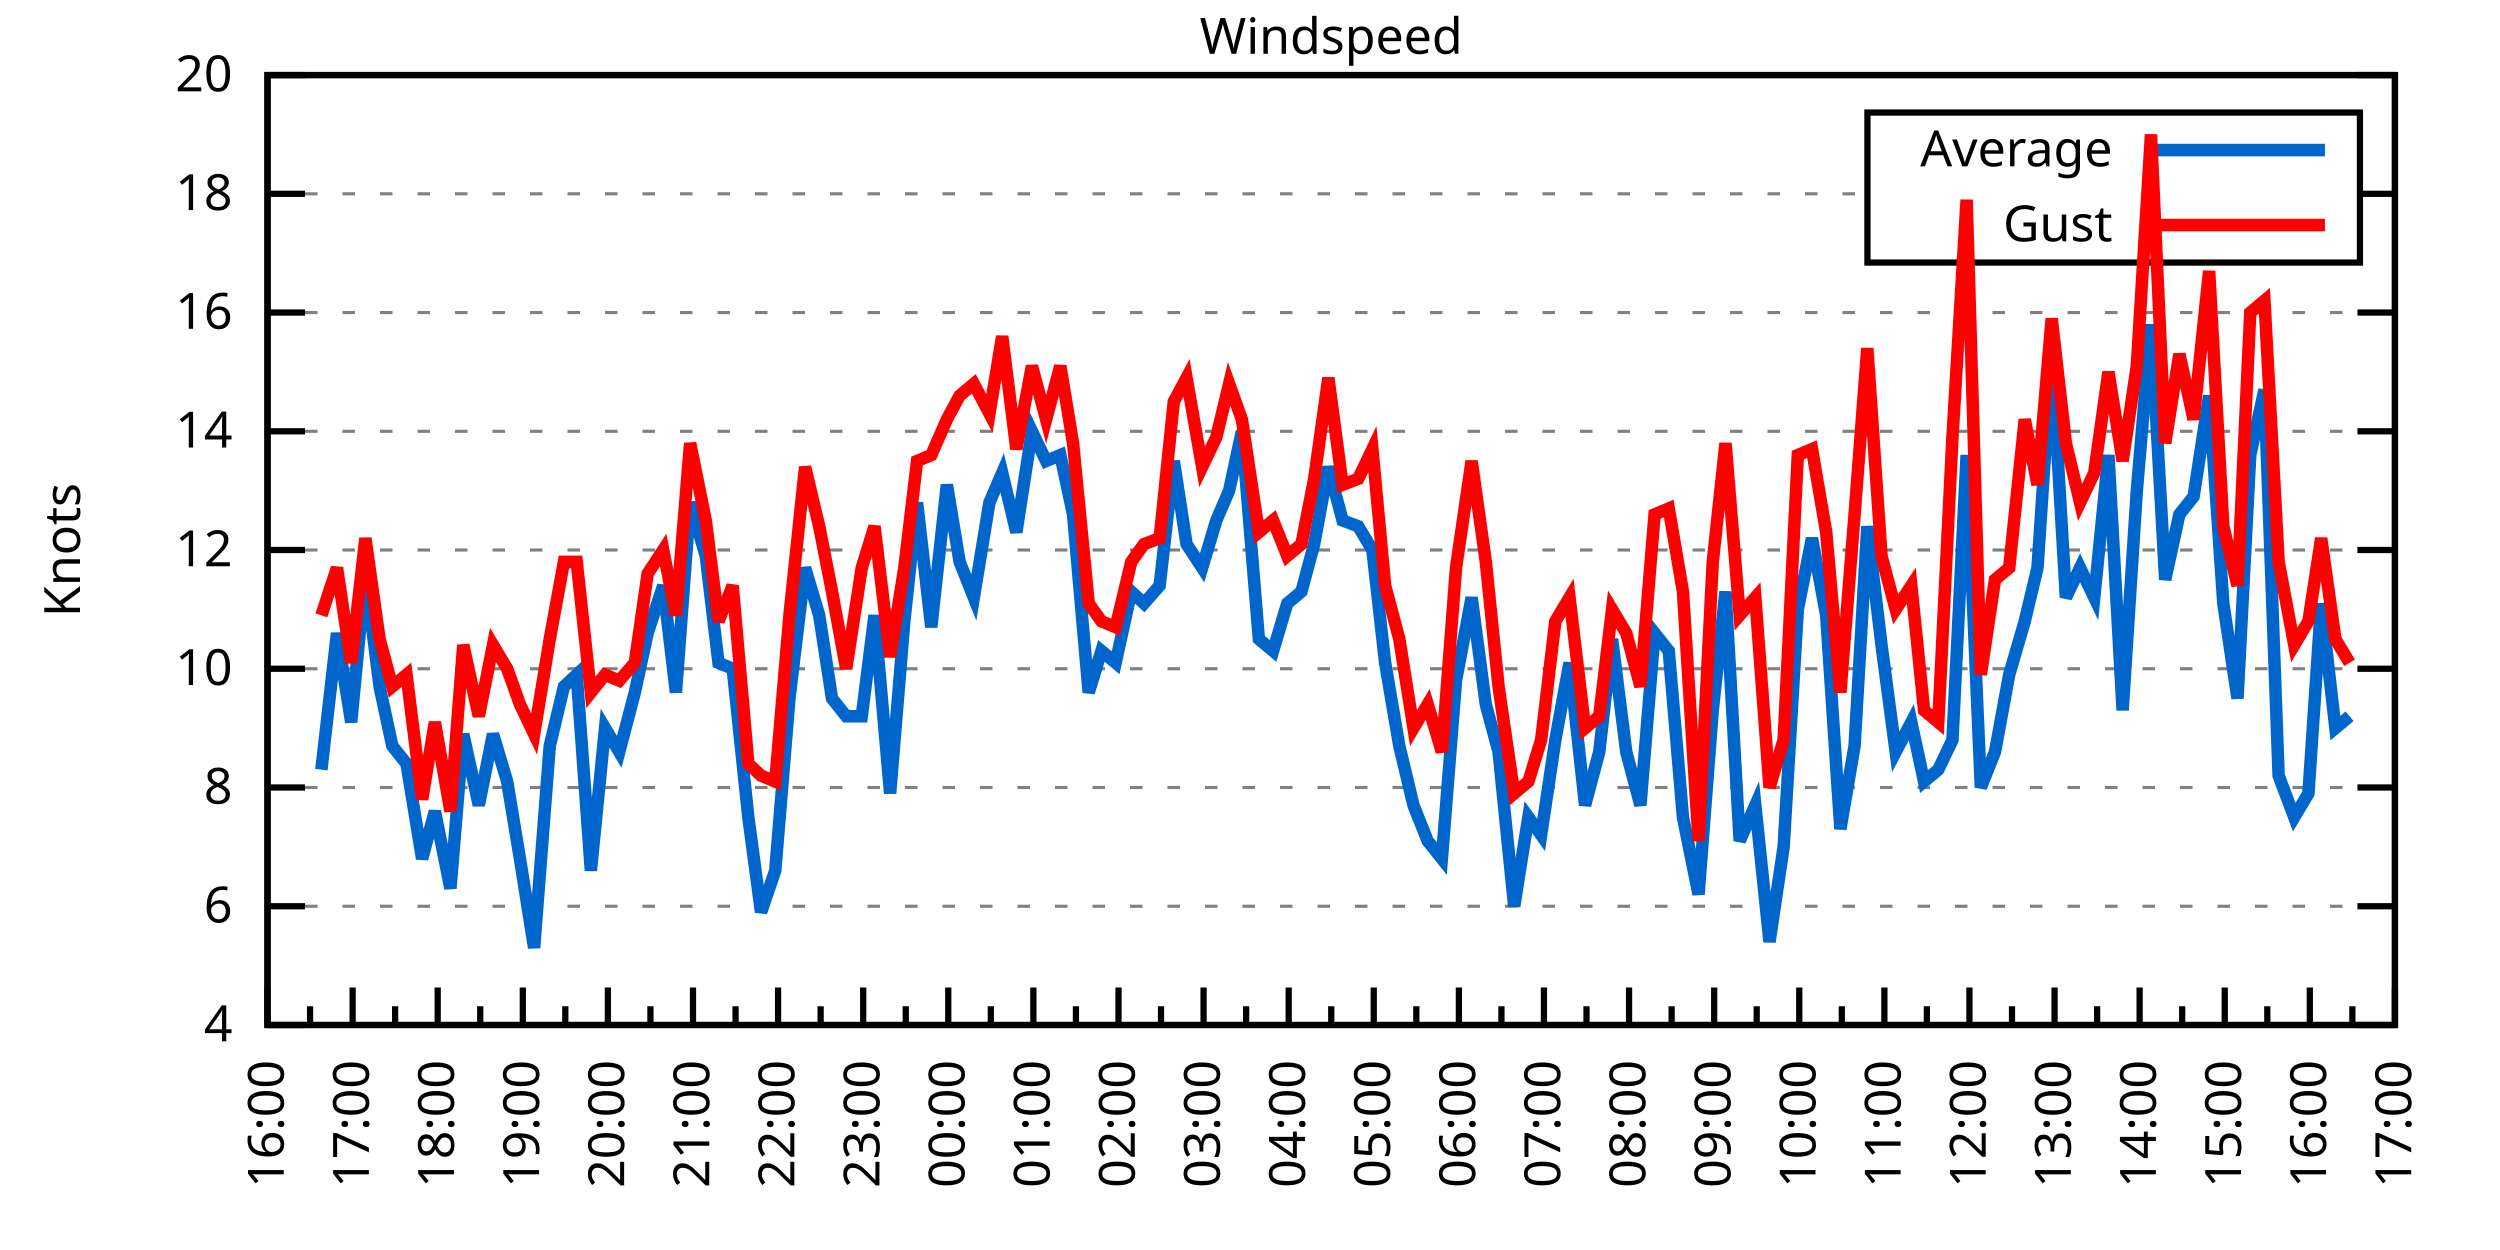
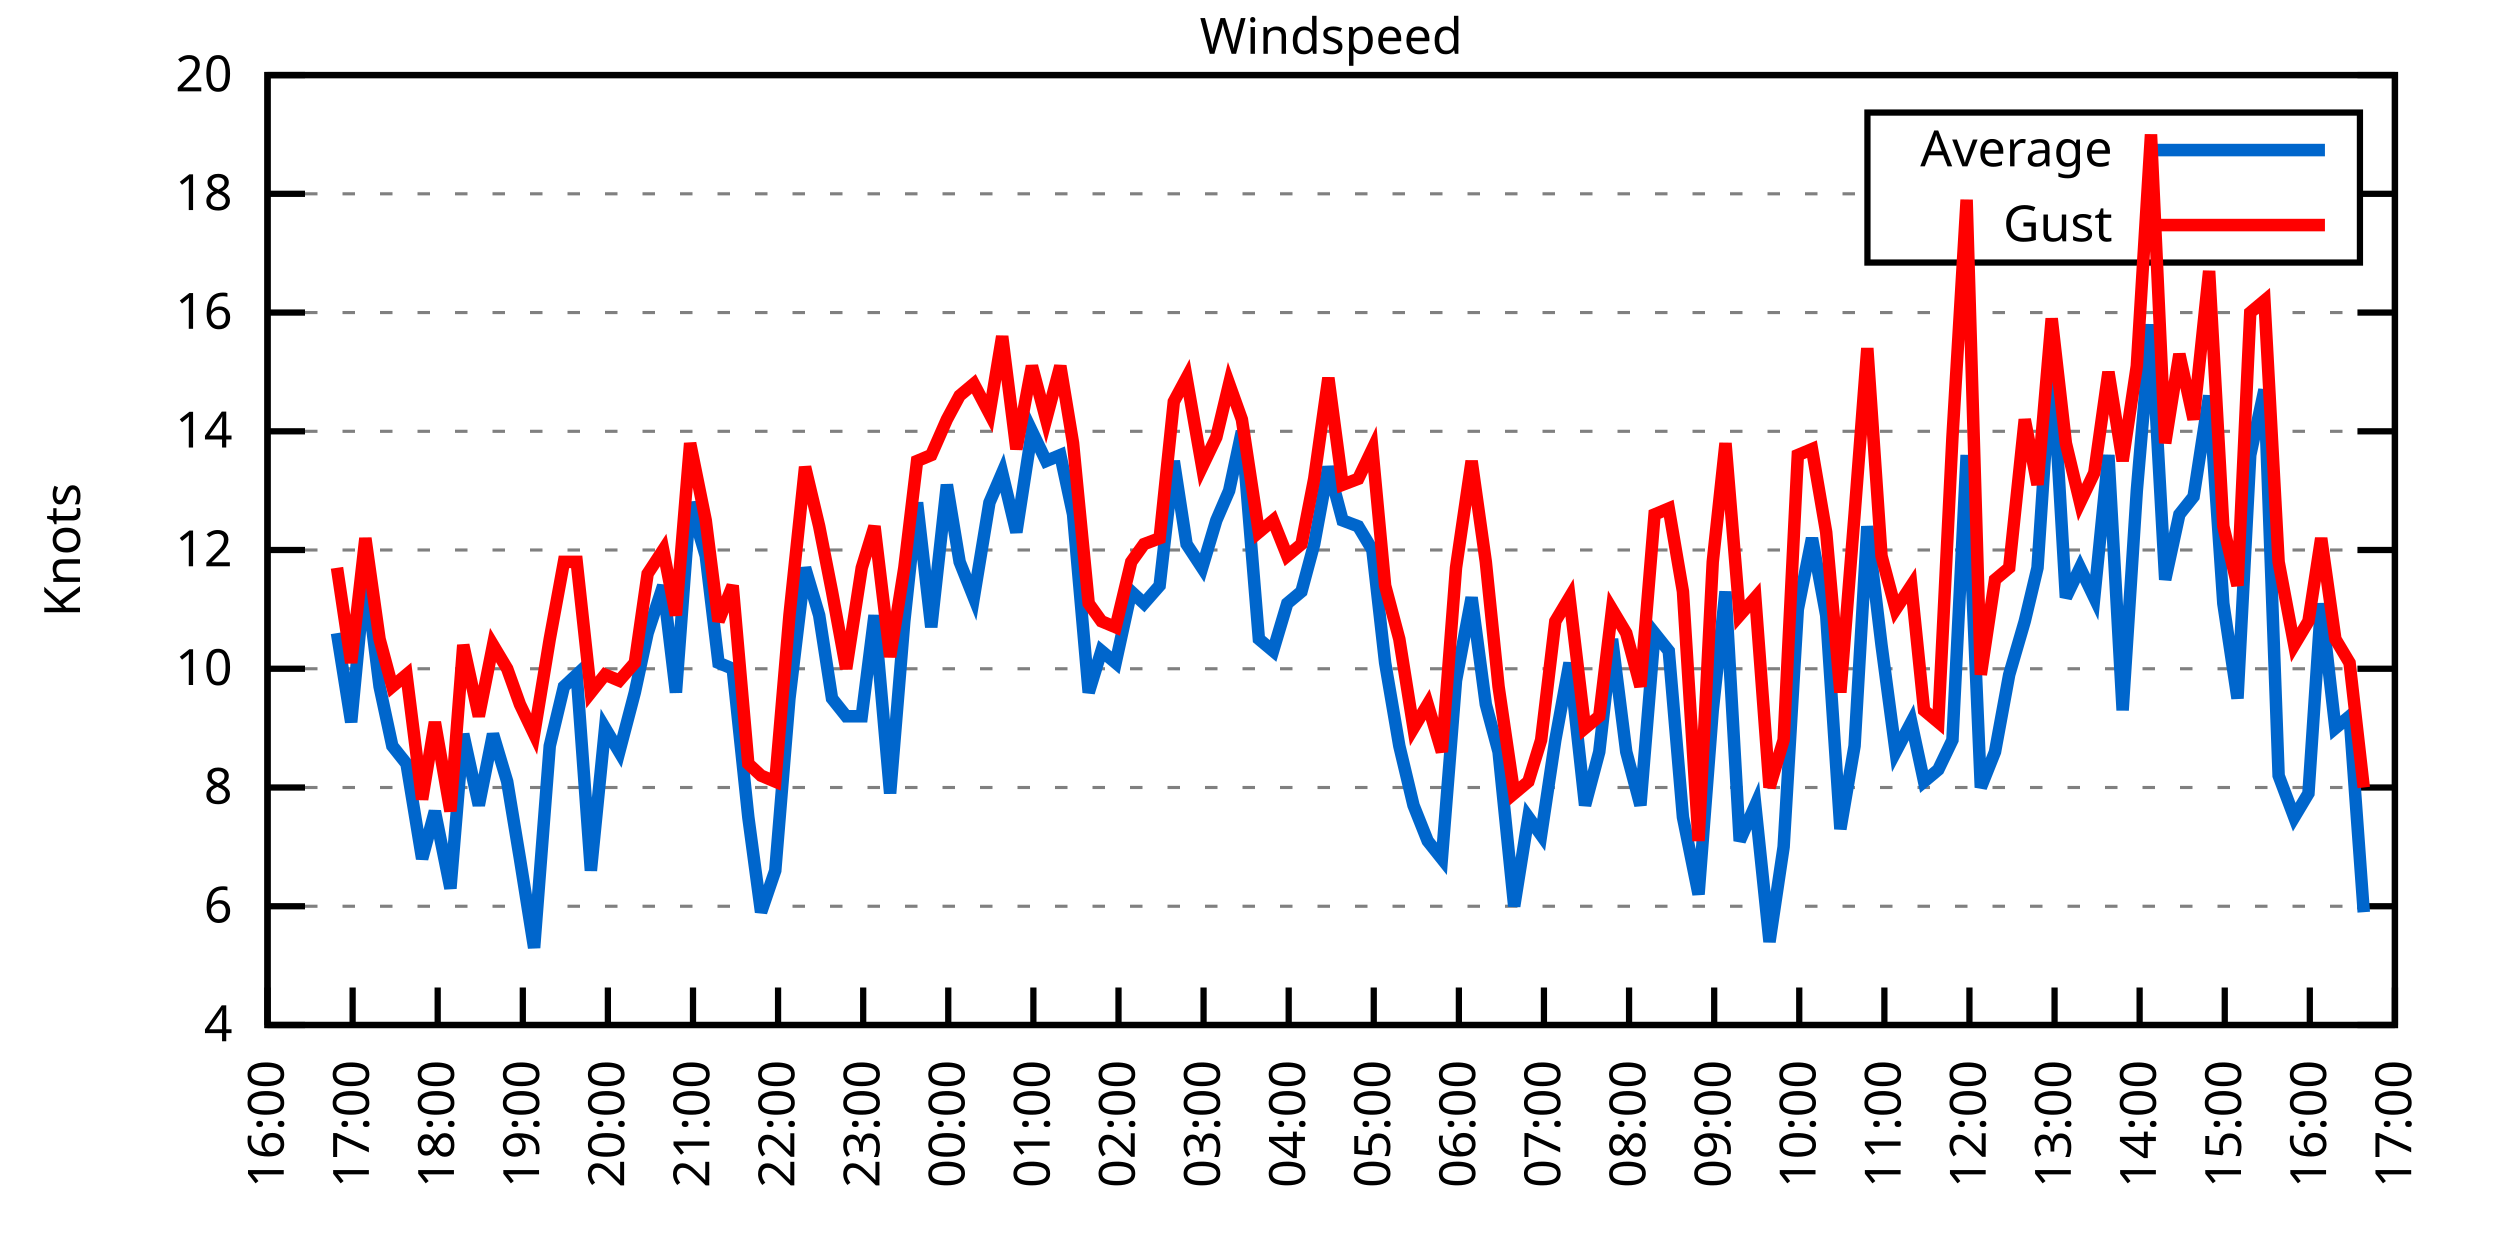
<svg xmlns="http://www.w3.org/2000/svg" xmlns:xlink="http://www.w3.org/1999/xlink" width="400" height="200" viewBox="0 0 400 200">
  <g id="gnuplot_canvas">
    <rect x="0" y="0" width="400" height="200" fill="none" />
    <defs>
      <circle id="gpDot" r="0.5" stroke-width="0.5" stroke="currentColor" />
      <path id="gpPt0" stroke-width="0.333" stroke="currentColor" d="M-1,0 h2 M0,-1 v2" />
      <path id="gpPt1" stroke-width="0.333" stroke="currentColor" d="M-1,-1 L1,1 M1,-1 L-1,1" />
      <path id="gpPt2" stroke-width="0.333" stroke="currentColor" d="M-1,0 L1,0 M0,-1 L0,1 M-1,-1 L1,1 M-1,1 L1,-1" />
      <rect id="gpPt3" stroke-width="0.333" stroke="currentColor" x="-1" y="-1" width="2" height="2" />
      <rect id="gpPt4" stroke-width="0.333" stroke="currentColor" fill="currentColor" x="-1" y="-1" width="2" height="2" />
      <circle id="gpPt5" stroke-width="0.333" stroke="currentColor" cx="0" cy="0" r="1" />
      <use xlink:href="#gpPt5" id="gpPt6" fill="currentColor" stroke="none" />
      <path id="gpPt7" stroke-width="0.333" stroke="currentColor" d="M0,-1.33 L-1.33,0.67 L1.33,0.67 z" />
      <use xlink:href="#gpPt7" id="gpPt8" fill="currentColor" stroke="none" />
      <use xlink:href="#gpPt7" id="gpPt9" stroke="currentColor" transform="rotate(180)" />
      <use xlink:href="#gpPt9" id="gpPt10" fill="currentColor" stroke="none" />
      <use xlink:href="#gpPt3" id="gpPt11" stroke="currentColor" transform="rotate(45)" />
      <use xlink:href="#gpPt11" id="gpPt12" fill="currentColor" stroke="none" />
      <path id="gpPt13" stroke-width="0.333" stroke="currentColor" d="M0,1.330 L1.265,0.411 L0.782,-1.067 L-0.782,-1.076 L-1.265,0.411 z" />
      <use xlink:href="#gpPt13" id="gpPt14" fill="currentColor" stroke="none" />
      <filter id="textbox" filterUnits="objectBoundingBox" x="0" y="0" height="1" width="1">
        <feFlood flood-color="white" flood-opacity="1" result="bgnd" />
        <feComposite in="SourceGraphic" in2="bgnd" operator="atop" />
      </filter>
      <filter id="greybox" filterUnits="objectBoundingBox" x="0" y="0" height="1" width="1">
        <feFlood flood-color="lightgrey" flood-opacity="1" result="grey" />
        <feComposite in="SourceGraphic" in2="grey" operator="atop" />
      </filter>
    </defs>
    <g fill="none" color="white" stroke="currentColor" stroke-width="1.00" stroke-linecap="butt" stroke-linejoin="miter">
</g>
    <g fill="none" color="black" stroke="currentColor" stroke-width="1.00" stroke-linecap="butt" stroke-linejoin="miter">
      <g stroke="none" shape-rendering="crispEdges">
        <polygon fill="rgb(255, 255, 255)" points="42.80,164.00 383.18,164.00 383.18,12.02 42.80,12.02 " />
      </g>
    </g>
    <g fill="none" color="black" stroke="currentColor" stroke-width="1.00" stroke-linecap="butt" stroke-linejoin="miter">
</g>
    <g fill="none" color="black" stroke="black" stroke-width="0.50" stroke-linecap="butt" stroke-linejoin="miter">
</g>
    <g fill="none" color="gray" stroke="currentColor" stroke-width="0.50" stroke-linecap="butt" stroke-linejoin="miter">
      <path stroke="gray" stroke-dasharray="2,4" class="gridline" d="M42.80,164.00 L383.19,164.00  " />
    </g>
    <g fill="none" color="gray" stroke="gray" stroke-width="1.00" stroke-linecap="butt" stroke-linejoin="miter">
</g>
    <g fill="none" color="black" stroke="currentColor" stroke-width="1.00" stroke-linecap="butt" stroke-linejoin="miter">
      <path stroke="black" d="M42.80,164.00 L48.80,164.00 M383.19,164.00 L377.19,164.00  " />
      <g transform="translate(37.20,166.60)" stroke="none" fill="black" font-family="Sans" font-size="8.00" text-anchor="end">
        <text>
          <tspan font-family="Sans"> 4</tspan>
        </text>
      </g>
    </g>
    <g fill="none" color="black" stroke="currentColor" stroke-width="1.00" stroke-linecap="butt" stroke-linejoin="miter">
</g>
    <g fill="none" color="black" stroke="black" stroke-width="0.50" stroke-linecap="butt" stroke-linejoin="miter">
</g>
    <g fill="none" color="gray" stroke="currentColor" stroke-width="0.50" stroke-linecap="butt" stroke-linejoin="miter">
      <path stroke="gray" stroke-dasharray="2,4" class="gridline" d="M42.80,145.00 L383.19,145.00  " />
    </g>
    <g fill="none" color="gray" stroke="gray" stroke-width="1.00" stroke-linecap="butt" stroke-linejoin="miter">
</g>
    <g fill="none" color="black" stroke="currentColor" stroke-width="1.00" stroke-linecap="butt" stroke-linejoin="miter">
      <path stroke="black" d="M42.80,145.00 L48.80,145.00 M383.19,145.00 L377.19,145.00  " />
      <g transform="translate(37.20,147.60)" stroke="none" fill="black" font-family="Sans" font-size="8.00" text-anchor="end">
        <text>
          <tspan font-family="Sans"> 6</tspan>
        </text>
      </g>
    </g>
    <g fill="none" color="black" stroke="currentColor" stroke-width="1.00" stroke-linecap="butt" stroke-linejoin="miter">
</g>
    <g fill="none" color="black" stroke="black" stroke-width="0.50" stroke-linecap="butt" stroke-linejoin="miter">
</g>
    <g fill="none" color="gray" stroke="currentColor" stroke-width="0.50" stroke-linecap="butt" stroke-linejoin="miter">
      <path stroke="gray" stroke-dasharray="2,4" class="gridline" d="M42.80,126.00 L383.19,126.00  " />
    </g>
    <g fill="none" color="gray" stroke="gray" stroke-width="1.00" stroke-linecap="butt" stroke-linejoin="miter">
</g>
    <g fill="none" color="black" stroke="currentColor" stroke-width="1.00" stroke-linecap="butt" stroke-linejoin="miter">
      <path stroke="black" d="M42.80,126.00 L48.80,126.00 M383.19,126.00 L377.19,126.00  " />
      <g transform="translate(37.20,128.60)" stroke="none" fill="black" font-family="Sans" font-size="8.00" text-anchor="end">
        <text>
          <tspan font-family="Sans"> 8</tspan>
        </text>
      </g>
    </g>
    <g fill="none" color="black" stroke="currentColor" stroke-width="1.00" stroke-linecap="butt" stroke-linejoin="miter">
</g>
    <g fill="none" color="black" stroke="black" stroke-width="0.50" stroke-linecap="butt" stroke-linejoin="miter">
</g>
    <g fill="none" color="gray" stroke="currentColor" stroke-width="0.50" stroke-linecap="butt" stroke-linejoin="miter">
      <path stroke="gray" stroke-dasharray="2,4" class="gridline" d="M42.80,107.00 L383.19,107.00  " />
    </g>
    <g fill="none" color="gray" stroke="gray" stroke-width="1.00" stroke-linecap="butt" stroke-linejoin="miter">
</g>
    <g fill="none" color="black" stroke="currentColor" stroke-width="1.00" stroke-linecap="butt" stroke-linejoin="miter">
      <path stroke="black" d="M42.80,107.00 L48.80,107.00 M383.19,107.00 L377.19,107.00  " />
      <g transform="translate(37.20,109.60)" stroke="none" fill="black" font-family="Sans" font-size="8.00" text-anchor="end">
        <text>
          <tspan font-family="Sans"> 10</tspan>
        </text>
      </g>
    </g>
    <g fill="none" color="black" stroke="currentColor" stroke-width="1.00" stroke-linecap="butt" stroke-linejoin="miter">
</g>
    <g fill="none" color="black" stroke="black" stroke-width="0.50" stroke-linecap="butt" stroke-linejoin="miter">
</g>
    <g fill="none" color="gray" stroke="currentColor" stroke-width="0.50" stroke-linecap="butt" stroke-linejoin="miter">
      <path stroke="gray" stroke-dasharray="2,4" class="gridline" d="M42.80,88.00 L383.19,88.00  " />
    </g>
    <g fill="none" color="gray" stroke="gray" stroke-width="1.00" stroke-linecap="butt" stroke-linejoin="miter">
</g>
    <g fill="none" color="black" stroke="currentColor" stroke-width="1.00" stroke-linecap="butt" stroke-linejoin="miter">
      <path stroke="black" d="M42.80,88.00 L48.80,88.00 M383.19,88.00 L377.19,88.00  " />
      <g transform="translate(37.20,90.60)" stroke="none" fill="black" font-family="Sans" font-size="8.00" text-anchor="end">
        <text>
          <tspan font-family="Sans"> 12</tspan>
        </text>
      </g>
    </g>
    <g fill="none" color="black" stroke="currentColor" stroke-width="1.00" stroke-linecap="butt" stroke-linejoin="miter">
</g>
    <g fill="none" color="black" stroke="black" stroke-width="0.50" stroke-linecap="butt" stroke-linejoin="miter">
</g>
    <g fill="none" color="gray" stroke="currentColor" stroke-width="0.50" stroke-linecap="butt" stroke-linejoin="miter">
      <path stroke="gray" stroke-dasharray="2,4" class="gridline" d="M42.80,69.01 L383.19,69.01  " />
    </g>
    <g fill="none" color="gray" stroke="gray" stroke-width="1.00" stroke-linecap="butt" stroke-linejoin="miter">
</g>
    <g fill="none" color="black" stroke="currentColor" stroke-width="1.00" stroke-linecap="butt" stroke-linejoin="miter">
      <path stroke="black" d="M42.80,69.01 L48.80,69.01 M383.19,69.01 L377.19,69.01  " />
      <g transform="translate(37.20,71.61)" stroke="none" fill="black" font-family="Sans" font-size="8.00" text-anchor="end">
        <text>
          <tspan font-family="Sans"> 14</tspan>
        </text>
      </g>
    </g>
    <g fill="none" color="black" stroke="currentColor" stroke-width="1.00" stroke-linecap="butt" stroke-linejoin="miter">
</g>
    <g fill="none" color="black" stroke="black" stroke-width="0.50" stroke-linecap="butt" stroke-linejoin="miter">
</g>
    <g fill="none" color="gray" stroke="currentColor" stroke-width="0.50" stroke-linecap="butt" stroke-linejoin="miter">
      <path stroke="gray" stroke-dasharray="2,4" class="gridline" d="M42.80,50.01 L383.19,50.01  " />
    </g>
    <g fill="none" color="gray" stroke="gray" stroke-width="1.00" stroke-linecap="butt" stroke-linejoin="miter">
</g>
    <g fill="none" color="black" stroke="currentColor" stroke-width="1.00" stroke-linecap="butt" stroke-linejoin="miter">
      <path stroke="black" d="M42.80,50.01 L48.80,50.01 M383.19,50.01 L377.19,50.01  " />
      <g transform="translate(37.20,52.61)" stroke="none" fill="black" font-family="Sans" font-size="8.00" text-anchor="end">
        <text>
          <tspan font-family="Sans"> 16</tspan>
        </text>
      </g>
    </g>
    <g fill="none" color="black" stroke="currentColor" stroke-width="1.00" stroke-linecap="butt" stroke-linejoin="miter">
</g>
    <g fill="none" color="black" stroke="black" stroke-width="0.50" stroke-linecap="butt" stroke-linejoin="miter">
</g>
    <g fill="none" color="gray" stroke="currentColor" stroke-width="0.50" stroke-linecap="butt" stroke-linejoin="miter">
      <path stroke="gray" stroke-dasharray="2,4" class="gridline" d="M42.80,31.01 L298.79,31.01 M377.59,31.01 L383.19,31.01  " />
    </g>
    <g fill="none" color="gray" stroke="gray" stroke-width="1.00" stroke-linecap="butt" stroke-linejoin="miter">
</g>
    <g fill="none" color="black" stroke="currentColor" stroke-width="1.00" stroke-linecap="butt" stroke-linejoin="miter">
      <path stroke="black" d="M42.80,31.01 L48.80,31.01 M383.19,31.01 L377.19,31.01  " />
      <g transform="translate(37.20,33.61)" stroke="none" fill="black" font-family="Sans" font-size="8.00" text-anchor="end">
        <text>
          <tspan font-family="Sans"> 18</tspan>
        </text>
      </g>
    </g>
    <g fill="none" color="black" stroke="currentColor" stroke-width="1.00" stroke-linecap="butt" stroke-linejoin="miter">
</g>
    <g fill="none" color="black" stroke="black" stroke-width="0.50" stroke-linecap="butt" stroke-linejoin="miter">
</g>
    <g fill="none" color="gray" stroke="currentColor" stroke-width="0.50" stroke-linecap="butt" stroke-linejoin="miter">
      <path stroke="gray" stroke-dasharray="2,4" class="gridline" d="M42.80,12.01 L383.19,12.01  " />
    </g>
    <g fill="none" color="gray" stroke="gray" stroke-width="1.00" stroke-linecap="butt" stroke-linejoin="miter">
</g>
    <g fill="none" color="black" stroke="currentColor" stroke-width="1.00" stroke-linecap="butt" stroke-linejoin="miter">
      <path stroke="black" d="M42.80,12.01 L48.80,12.01 M383.19,12.01 L377.19,12.01  " />
      <g transform="translate(37.20,14.61)" stroke="none" fill="black" font-family="Sans" font-size="8.00" text-anchor="end">
        <text>
          <tspan font-family="Sans"> 20</tspan>
        </text>
      </g>
    </g>
    <g fill="none" color="black" stroke="currentColor" stroke-width="1.00" stroke-linecap="butt" stroke-linejoin="miter">
      <path stroke="black" d="M42.80,164.00 L42.80,158.00  " />
-       <g transform="translate(45.40,169.60) rotate(270)" stroke="none" fill="black" font-family="Sans" font-size="8.00" text-anchor="end">
+       <g transform="translate(45.40,169.60) rotate(270.00)" stroke="none" fill="black" font-family="Sans" font-size="8.00" text-anchor="end">
        <text>
          <tspan font-family="Sans">16:00</tspan>
        </text>
      </g>
    </g>
    <g fill="none" color="black" stroke="currentColor" stroke-width="1.00" stroke-linecap="butt" stroke-linejoin="miter">
-       <path stroke="black" d="M49.61,164.00 L49.61,161.00 M56.42,164.00 L56.42,158.00  " />
-       <g transform="translate(59.02,169.60) rotate(270)" stroke="none" fill="black" font-family="Sans" font-size="8.00" text-anchor="end">
+       <path stroke="black" d="M56.42,164.00 L56.42,158.00  " />
+       <g transform="translate(59.02,169.60) rotate(270.00)" stroke="none" fill="black" font-family="Sans" font-size="8.00" text-anchor="end">
        <text>
          <tspan font-family="Sans">17:00</tspan>
        </text>
      </g>
    </g>
    <g fill="none" color="black" stroke="currentColor" stroke-width="1.00" stroke-linecap="butt" stroke-linejoin="miter">
-       <path stroke="black" d="M63.22,164.00 L63.22,161.00 M70.03,164.00 L70.03,158.00  " />
-       <g transform="translate(72.63,169.60) rotate(270)" stroke="none" fill="black" font-family="Sans" font-size="8.00" text-anchor="end">
+       <path stroke="black" d="M70.03,164.00 L70.03,158.00  " />
+       <g transform="translate(72.63,169.60) rotate(270.00)" stroke="none" fill="black" font-family="Sans" font-size="8.00" text-anchor="end">
        <text>
          <tspan font-family="Sans">18:00</tspan>
        </text>
      </g>
    </g>
    <g fill="none" color="black" stroke="currentColor" stroke-width="1.00" stroke-linecap="butt" stroke-linejoin="miter">
-       <path stroke="black" d="M76.84,164.00 L76.84,161.00 M83.65,164.00 L83.65,158.00  " />
-       <g transform="translate(86.25,169.60) rotate(270)" stroke="none" fill="black" font-family="Sans" font-size="8.00" text-anchor="end">
+       <path stroke="black" d="M83.65,164.00 L83.65,158.00  " />
+       <g transform="translate(86.25,169.60) rotate(270.00)" stroke="none" fill="black" font-family="Sans" font-size="8.00" text-anchor="end">
        <text>
          <tspan font-family="Sans">19:00</tspan>
        </text>
      </g>
    </g>
    <g fill="none" color="black" stroke="currentColor" stroke-width="1.00" stroke-linecap="butt" stroke-linejoin="miter">
-       <path stroke="black" d="M90.45,164.00 L90.45,161.00 M97.26,164.00 L97.26,158.00  " />
-       <g transform="translate(99.86,169.60) rotate(270)" stroke="none" fill="black" font-family="Sans" font-size="8.00" text-anchor="end">
+       <path stroke="black" d="M97.26,164.00 L97.26,158.00  " />
+       <g transform="translate(99.86,169.60) rotate(270.00)" stroke="none" fill="black" font-family="Sans" font-size="8.00" text-anchor="end">
        <text>
          <tspan font-family="Sans">20:00</tspan>
        </text>
      </g>
    </g>
    <g fill="none" color="black" stroke="currentColor" stroke-width="1.00" stroke-linecap="butt" stroke-linejoin="miter">
-       <path stroke="black" d="M104.07,164.00 L104.07,161.00 M110.88,164.00 L110.88,158.00  " />
-       <g transform="translate(113.48,169.60) rotate(270)" stroke="none" fill="black" font-family="Sans" font-size="8.00" text-anchor="end">
+       <path stroke="black" d="M110.88,164.00 L110.88,158.00  " />
+       <g transform="translate(113.48,169.60) rotate(270.00)" stroke="none" fill="black" font-family="Sans" font-size="8.00" text-anchor="end">
        <text>
          <tspan font-family="Sans">21:00</tspan>
        </text>
      </g>
    </g>
    <g fill="none" color="black" stroke="currentColor" stroke-width="1.00" stroke-linecap="butt" stroke-linejoin="miter">
-       <path stroke="black" d="M117.69,164.00 L117.69,161.00 M124.49,164.00 L124.49,158.00  " />
-       <g transform="translate(127.09,169.60) rotate(270)" stroke="none" fill="black" font-family="Sans" font-size="8.00" text-anchor="end">
+       <path stroke="black" d="M124.49,164.00 L124.49,158.00  " />
+       <g transform="translate(127.09,169.60) rotate(270.00)" stroke="none" fill="black" font-family="Sans" font-size="8.00" text-anchor="end">
        <text>
          <tspan font-family="Sans">22:00</tspan>
        </text>
      </g>
    </g>
    <g fill="none" color="black" stroke="currentColor" stroke-width="1.00" stroke-linecap="butt" stroke-linejoin="miter">
-       <path stroke="black" d="M131.30,164.00 L131.30,161.00 M138.11,164.00 L138.11,158.00  " />
-       <g transform="translate(140.71,169.60) rotate(270)" stroke="none" fill="black" font-family="Sans" font-size="8.00" text-anchor="end">
+       <path stroke="black" d="M138.11,164.00 L138.11,158.00  " />
+       <g transform="translate(140.71,169.60) rotate(270.00)" stroke="none" fill="black" font-family="Sans" font-size="8.00" text-anchor="end">
        <text>
          <tspan font-family="Sans">23:00</tspan>
        </text>
      </g>
    </g>
    <g fill="none" color="black" stroke="currentColor" stroke-width="1.00" stroke-linecap="butt" stroke-linejoin="miter">
-       <path stroke="black" d="M144.92,164.00 L144.92,161.00 M151.72,164.00 L151.72,158.00  " />
-       <g transform="translate(154.32,169.60) rotate(270)" stroke="none" fill="black" font-family="Sans" font-size="8.00" text-anchor="end">
+       <path stroke="black" d="M151.72,164.00 L151.72,158.00  " />
+       <g transform="translate(154.32,169.60) rotate(270.00)" stroke="none" fill="black" font-family="Sans" font-size="8.00" text-anchor="end">
        <text>
          <tspan font-family="Sans">00:00</tspan>
        </text>
      </g>
    </g>
    <g fill="none" color="black" stroke="currentColor" stroke-width="1.00" stroke-linecap="butt" stroke-linejoin="miter">
-       <path stroke="black" d="M158.53,164.00 L158.53,161.00 M165.34,164.00 L165.34,158.00  " />
-       <g transform="translate(167.94,169.60) rotate(270)" stroke="none" fill="black" font-family="Sans" font-size="8.00" text-anchor="end">
+       <path stroke="black" d="M165.34,164.00 L165.34,158.00  " />
+       <g transform="translate(167.94,169.60) rotate(270.00)" stroke="none" fill="black" font-family="Sans" font-size="8.00" text-anchor="end">
        <text>
          <tspan font-family="Sans">01:00</tspan>
        </text>
      </g>
    </g>
    <g fill="none" color="black" stroke="currentColor" stroke-width="1.00" stroke-linecap="butt" stroke-linejoin="miter">
-       <path stroke="black" d="M172.15,164.00 L172.15,161.00 M178.96,164.00 L178.96,158.00  " />
-       <g transform="translate(181.56,169.60) rotate(270)" stroke="none" fill="black" font-family="Sans" font-size="8.00" text-anchor="end">
+       <path stroke="black" d="M178.96,164.00 L178.96,158.00  " />
+       <g transform="translate(181.56,169.60) rotate(270.00)" stroke="none" fill="black" font-family="Sans" font-size="8.00" text-anchor="end">
        <text>
          <tspan font-family="Sans">02:00</tspan>
        </text>
      </g>
    </g>
    <g fill="none" color="black" stroke="currentColor" stroke-width="1.00" stroke-linecap="butt" stroke-linejoin="miter">
-       <path stroke="black" d="M185.76,164.00 L185.76,161.00 M192.57,164.00 L192.57,158.00  " />
-       <g transform="translate(195.17,169.60) rotate(270)" stroke="none" fill="black" font-family="Sans" font-size="8.00" text-anchor="end">
+       <path stroke="black" d="M192.57,164.00 L192.57,158.00  " />
+       <g transform="translate(195.17,169.60) rotate(270.00)" stroke="none" fill="black" font-family="Sans" font-size="8.00" text-anchor="end">
        <text>
          <tspan font-family="Sans">03:00</tspan>
        </text>
      </g>
    </g>
    <g fill="none" color="black" stroke="currentColor" stroke-width="1.00" stroke-linecap="butt" stroke-linejoin="miter">
-       <path stroke="black" d="M199.38,164.00 L199.38,161.00 M206.19,164.00 L206.19,158.00  " />
-       <g transform="translate(208.79,169.60) rotate(270)" stroke="none" fill="black" font-family="Sans" font-size="8.00" text-anchor="end">
+       <path stroke="black" d="M206.19,164.00 L206.19,158.00  " />
+       <g transform="translate(208.79,169.60) rotate(270.00)" stroke="none" fill="black" font-family="Sans" font-size="8.00" text-anchor="end">
        <text>
          <tspan font-family="Sans">04:00</tspan>
        </text>
      </g>
    </g>
    <g fill="none" color="black" stroke="currentColor" stroke-width="1.00" stroke-linecap="butt" stroke-linejoin="miter">
-       <path stroke="black" d="M213.00,164.00 L213.00,161.00 M219.80,164.00 L219.80,158.00  " />
-       <g transform="translate(222.40,169.60) rotate(270)" stroke="none" fill="black" font-family="Sans" font-size="8.00" text-anchor="end">
+       <path stroke="black" d="M219.80,164.00 L219.80,158.00  " />
+       <g transform="translate(222.40,169.60) rotate(270.00)" stroke="none" fill="black" font-family="Sans" font-size="8.00" text-anchor="end">
        <text>
          <tspan font-family="Sans">05:00</tspan>
        </text>
      </g>
    </g>
    <g fill="none" color="black" stroke="currentColor" stroke-width="1.00" stroke-linecap="butt" stroke-linejoin="miter">
-       <path stroke="black" d="M226.61,164.00 L226.61,161.00 M233.42,164.00 L233.42,158.00  " />
-       <g transform="translate(236.02,169.60) rotate(270)" stroke="none" fill="black" font-family="Sans" font-size="8.00" text-anchor="end">
+       <path stroke="black" d="M233.42,164.00 L233.42,158.00  " />
+       <g transform="translate(236.02,169.60) rotate(270.00)" stroke="none" fill="black" font-family="Sans" font-size="8.00" text-anchor="end">
        <text>
          <tspan font-family="Sans">06:00</tspan>
        </text>
      </g>
    </g>
    <g fill="none" color="black" stroke="currentColor" stroke-width="1.00" stroke-linecap="butt" stroke-linejoin="miter">
-       <path stroke="black" d="M240.23,164.00 L240.23,161.00 M247.03,164.00 L247.03,158.00  " />
-       <g transform="translate(249.63,169.60) rotate(270)" stroke="none" fill="black" font-family="Sans" font-size="8.00" text-anchor="end">
+       <path stroke="black" d="M247.03,164.00 L247.03,158.00  " />
+       <g transform="translate(249.63,169.60) rotate(270.00)" stroke="none" fill="black" font-family="Sans" font-size="8.00" text-anchor="end">
        <text>
          <tspan font-family="Sans">07:00</tspan>
        </text>
      </g>
    </g>
    <g fill="none" color="black" stroke="currentColor" stroke-width="1.00" stroke-linecap="butt" stroke-linejoin="miter">
-       <path stroke="black" d="M253.84,164.00 L253.84,161.00 M260.65,164.00 L260.65,158.00  " />
-       <g transform="translate(263.25,169.60) rotate(270)" stroke="none" fill="black" font-family="Sans" font-size="8.00" text-anchor="end">
+       <path stroke="black" d="M260.65,164.00 L260.65,158.00  " />
+       <g transform="translate(263.25,169.60) rotate(270.00)" stroke="none" fill="black" font-family="Sans" font-size="8.00" text-anchor="end">
        <text>
          <tspan font-family="Sans">08:00</tspan>
        </text>
      </g>
    </g>
    <g fill="none" color="black" stroke="currentColor" stroke-width="1.00" stroke-linecap="butt" stroke-linejoin="miter">
-       <path stroke="black" d="M267.46,164.00 L267.46,161.00 M274.27,164.00 L274.27,158.00  " />
-       <g transform="translate(276.87,169.60) rotate(270)" stroke="none" fill="black" font-family="Sans" font-size="8.00" text-anchor="end">
+       <path stroke="black" d="M274.27,164.00 L274.27,158.00  " />
+       <g transform="translate(276.87,169.60) rotate(270.00)" stroke="none" fill="black" font-family="Sans" font-size="8.00" text-anchor="end">
        <text>
          <tspan font-family="Sans">09:00</tspan>
        </text>
      </g>
    </g>
    <g fill="none" color="black" stroke="currentColor" stroke-width="1.00" stroke-linecap="butt" stroke-linejoin="miter">
-       <path stroke="black" d="M281.07,164.00 L281.07,161.00 M287.88,164.00 L287.88,158.00  " />
-       <g transform="translate(290.48,169.60) rotate(270)" stroke="none" fill="black" font-family="Sans" font-size="8.00" text-anchor="end">
+       <path stroke="black" d="M287.88,164.00 L287.88,158.00  " />
+       <g transform="translate(290.48,169.60) rotate(270.00)" stroke="none" fill="black" font-family="Sans" font-size="8.00" text-anchor="end">
        <text>
          <tspan font-family="Sans">10:00</tspan>
        </text>
      </g>
    </g>
    <g fill="none" color="black" stroke="currentColor" stroke-width="1.00" stroke-linecap="butt" stroke-linejoin="miter">
-       <path stroke="black" d="M294.69,164.00 L294.69,161.00 M301.50,164.00 L301.50,158.00  " />
-       <g transform="translate(304.10,169.60) rotate(270)" stroke="none" fill="black" font-family="Sans" font-size="8.00" text-anchor="end">
+       <path stroke="black" d="M301.50,164.00 L301.50,158.00  " />
+       <g transform="translate(304.10,169.60) rotate(270.00)" stroke="none" fill="black" font-family="Sans" font-size="8.00" text-anchor="end">
        <text>
          <tspan font-family="Sans">11:00</tspan>
        </text>
      </g>
    </g>
    <g fill="none" color="black" stroke="currentColor" stroke-width="1.00" stroke-linecap="butt" stroke-linejoin="miter">
-       <path stroke="black" d="M308.30,164.00 L308.30,161.00 M315.11,164.00 L315.11,158.00  " />
-       <g transform="translate(317.71,169.60) rotate(270)" stroke="none" fill="black" font-family="Sans" font-size="8.00" text-anchor="end">
+       <path stroke="black" d="M315.11,164.00 L315.11,158.00  " />
+       <g transform="translate(317.71,169.60) rotate(270.00)" stroke="none" fill="black" font-family="Sans" font-size="8.00" text-anchor="end">
        <text>
          <tspan font-family="Sans">12:00</tspan>
        </text>
      </g>
    </g>
    <g fill="none" color="black" stroke="currentColor" stroke-width="1.00" stroke-linecap="butt" stroke-linejoin="miter">
-       <path stroke="black" d="M321.92,164.00 L321.92,161.00 M328.73,164.00 L328.73,158.00  " />
-       <g transform="translate(331.33,169.60) rotate(270)" stroke="none" fill="black" font-family="Sans" font-size="8.00" text-anchor="end">
+       <path stroke="black" d="M328.73,164.00 L328.73,158.00  " />
+       <g transform="translate(331.33,169.60) rotate(270.00)" stroke="none" fill="black" font-family="Sans" font-size="8.00" text-anchor="end">
        <text>
          <tspan font-family="Sans">13:00</tspan>
        </text>
      </g>
    </g>
    <g fill="none" color="black" stroke="currentColor" stroke-width="1.00" stroke-linecap="butt" stroke-linejoin="miter">
-       <path stroke="black" d="M335.54,164.00 L335.54,161.00 M342.34,164.00 L342.34,158.00  " />
-       <g transform="translate(344.94,169.60) rotate(270)" stroke="none" fill="black" font-family="Sans" font-size="8.00" text-anchor="end">
+       <path stroke="black" d="M342.34,164.00 L342.34,158.00  " />
+       <g transform="translate(344.94,169.60) rotate(270.00)" stroke="none" fill="black" font-family="Sans" font-size="8.00" text-anchor="end">
        <text>
          <tspan font-family="Sans">14:00</tspan>
        </text>
      </g>
    </g>
    <g fill="none" color="black" stroke="currentColor" stroke-width="1.00" stroke-linecap="butt" stroke-linejoin="miter">
-       <path stroke="black" d="M349.15,164.00 L349.15,161.00 M355.96,164.00 L355.96,158.00  " />
-       <g transform="translate(358.56,169.60) rotate(270)" stroke="none" fill="black" font-family="Sans" font-size="8.00" text-anchor="end">
+       <path stroke="black" d="M355.96,164.00 L355.96,158.00  " />
+       <g transform="translate(358.56,169.60) rotate(270.00)" stroke="none" fill="black" font-family="Sans" font-size="8.00" text-anchor="end">
        <text>
          <tspan font-family="Sans">15:00</tspan>
        </text>
      </g>
    </g>
    <g fill="none" color="black" stroke="currentColor" stroke-width="1.00" stroke-linecap="butt" stroke-linejoin="miter">
-       <path stroke="black" d="M362.77,164.00 L362.77,161.00 M369.57,164.00 L369.57,158.00  " />
-       <g transform="translate(372.17,169.60) rotate(270)" stroke="none" fill="black" font-family="Sans" font-size="8.00" text-anchor="end">
+       <path stroke="black" d="M369.57,164.00 L369.57,158.00  " />
+       <g transform="translate(372.17,169.60) rotate(270.00)" stroke="none" fill="black" font-family="Sans" font-size="8.00" text-anchor="end">
        <text>
          <tspan font-family="Sans">16:00</tspan>
        </text>
      </g>
    </g>
    <g fill="none" color="black" stroke="currentColor" stroke-width="1.00" stroke-linecap="butt" stroke-linejoin="miter">
-       <path stroke="black" d="M376.38,164.00 L376.38,161.00 M383.19,164.00 L383.19,158.00  " />
-       <g transform="translate(385.79,169.60) rotate(270)" stroke="none" fill="black" font-family="Sans" font-size="8.00" text-anchor="end">
+       <path stroke="black" d="M383.19,164.00 L383.19,158.00  " />
+       <g transform="translate(385.79,169.60) rotate(270.00)" stroke="none" fill="black" font-family="Sans" font-size="8.00" text-anchor="end">
        <text>
          <tspan font-family="Sans">17:00</tspan>
        </text>
      </g>
    </g>
    <g fill="none" color="black" stroke="currentColor" stroke-width="1.00" stroke-linecap="butt" stroke-linejoin="miter">
</g>
    <g fill="none" color="black" stroke="currentColor" stroke-width="1.00" stroke-linecap="butt" stroke-linejoin="miter">
      <path stroke="black" d="M42.80,12.01 L42.80,164.00 L383.19,164.00 L383.19,12.01 L42.80,12.01 Z  " />
-     </g>
-     <g fill="none" color="black" stroke="currentColor" stroke-width="1.00" stroke-linecap="butt" stroke-linejoin="miter">
-       <g transform="translate(12.80,88.01) rotate(270)" stroke="none" fill="black" font-family="Sans" font-size="8.00" text-anchor="middle">
-         <text>
-           <tspan font-family="Sans">Knots</tspan>
-         </text>
-       </g>
    </g>
    <g fill="none" color="black" stroke="currentColor" stroke-width="1.00" stroke-linecap="butt" stroke-linejoin="miter">
</g>
    <g fill="none" color="black" stroke="currentColor" stroke-width="1.00" stroke-linecap="butt" stroke-linejoin="miter">
      <path stroke="black" d="M298.79,42.01 L298.79,18.01 L377.59,18.01 L377.59,42.01 L298.79,42.01 Z  " />
    </g>
    <g id="Windspeed_plot_1">
      <g fill="none" color="white" stroke="black" stroke-width="2.00" stroke-linecap="butt" stroke-linejoin="miter">
</g>
      <g fill="none" color="black" stroke="currentColor" stroke-width="2.00" stroke-linecap="butt" stroke-linejoin="miter">
        <g transform="translate(337.99,26.61)" stroke="none" fill="black" font-family="Sans" font-size="8.00" text-anchor="end">
          <text>
            <tspan font-family="Sans">Average</tspan>
          </text>
        </g>
      </g>
      <g fill="none" color="black" stroke="currentColor" stroke-width="2.00" stroke-linecap="butt" stroke-linejoin="miter">
-         <path stroke="rgb(  0, 102, 204)" d="M343.59,24.01 L371.99,24.01 M51.42,123.15 L53.92,101.30 L56.19,115.55 L58.46,91.80 L60.73,109.85 L62.77,119.35   L65.04,122.20 L67.54,137.40 L69.58,129.80 L72.07,142.15 L74.12,117.45 L76.61,128.85 L78.88,117.45 L81.15,125.05   L83.19,137.40 L85.46,151.65 L87.96,119.35 L90.23,109.85 L92.27,107.95 L94.54,139.30 L96.81,116.50 L99.08,120.30   L101.57,110.80 L103.62,101.30 L106.11,93.70 L108.15,110.80 L110.42,80.41 L112.92,88.95 L114.96,106.05 L117.23,107.00   L119.73,130.75 L121.77,145.95 L124.04,139.30 L126.31,111.75 L128.81,90.85 L131.07,98.45 L133.12,111.75 L135.39,114.60   L137.88,114.60 L139.92,98.45 L142.42,126.95 L144.69,99.40 L146.73,80.41 L149.00,100.35 L151.50,77.56 L153.54,89.90   L155.81,95.60 L158.31,80.41 L160.35,75.66 L162.62,85.16 L165.11,69.01 L167.38,73.76 L169.65,72.81 L171.69,82.31   L174.19,110.80 L176.23,104.15 L178.50,106.05 L181.00,94.65 L183.04,96.55 L185.54,93.70 L187.81,73.76 L189.85,87.06   L192.34,90.85 L194.61,83.26 L196.66,78.51 L198.70,69.01 L201.42,102.25 L203.69,104.15 L205.96,96.55 L208.23,94.65   L210.27,87.06 L212.54,74.71 L214.81,83.26 L217.31,84.21 L219.58,88.00 L221.62,106.05 L223.89,119.35 L226.16,128.85   L228.43,134.55 L230.70,137.40 L232.96,108.90 L235.46,95.60 L237.73,112.70 L239.77,120.30 L242.27,145.00 L244.54,130.75   L246.58,133.60 L248.85,118.40 L251.12,106.05 L253.61,128.85 L255.88,120.30 L257.93,102.25 L260.20,120.30 L262.47,128.85   L264.73,101.30 L267.00,104.15 L269.27,130.75 L271.77,143.10 L274.04,113.65 L276.08,94.65 L278.35,134.55 L280.85,128.85   L283.12,150.70 L285.38,135.50 L287.65,97.50 L289.92,86.11 L292.19,98.45 L294.46,132.65 L296.73,119.35 L298.77,84.21   L301.04,103.20 L303.31,120.30 L305.81,115.55 L307.85,125.05 L310.12,123.15 L312.39,118.40 L314.66,72.81 L316.93,126.00   L319.20,120.30 L321.47,107.95 L323.96,99.40 L326.00,90.85 L328.27,56.66 L330.54,95.60 L332.81,90.85 L335.08,95.60   L337.35,72.81 L339.62,113.65 L341.89,78.51 L344.16,51.91 L346.43,92.75 L348.70,82.31 L350.97,79.46 L353.46,63.31   L355.73,96.55 L358.00,111.75 L360.04,72.81 L362.31,62.36 L364.58,124.10 L367.08,130.75 L369.35,126.95 L371.39,96.55   L373.66,116.50 L375.93,114.60  " />
+         <path stroke="rgb(  0, 102, 204)" d="M343.59,24.01 L371.99,24.01 M53.92,101.30 L56.19,115.55 L58.46,91.80 L60.73,109.85 L62.77,119.35 L65.04,122.20   L67.54,137.40 L69.58,129.80 L72.07,142.15 L74.12,117.45 L76.61,128.85 L78.88,117.45 L81.15,125.05 L83.19,137.40   L85.46,151.65 L87.96,119.35 L90.23,109.85 L92.27,107.95 L94.54,139.30 L96.81,116.50 L99.08,120.30 L101.57,110.80   L103.62,101.30 L106.11,93.70 L108.15,110.80 L110.42,80.41 L112.92,88.95 L114.96,106.05 L117.23,107.00 L119.73,130.75   L121.77,145.95 L124.04,139.30 L126.31,111.75 L128.81,90.85 L131.07,98.45 L133.12,111.75 L135.39,114.60 L137.88,114.60   L139.92,98.45 L142.42,126.95 L144.69,99.40 L146.73,80.41 L149.00,100.35 L151.50,77.56 L153.54,89.90 L155.81,95.60   L158.31,80.41 L160.35,75.66 L162.62,85.16 L165.11,69.01 L167.38,73.76 L169.65,72.81 L171.69,82.31 L174.19,110.80   L176.23,104.15 L178.50,106.05 L181.00,94.65 L183.04,96.55 L185.54,93.70 L187.81,73.76 L189.85,87.06 L192.34,90.85   L194.61,83.26 L196.66,78.51 L198.70,69.01 L201.42,102.25 L203.69,104.15 L205.96,96.55 L208.23,94.65 L210.27,87.06   L212.54,74.71 L214.81,83.26 L217.31,84.21 L219.58,88.00 L221.62,106.05 L223.89,119.35 L226.16,128.85 L228.43,134.55   L230.70,137.40 L232.96,108.90 L235.46,95.60 L237.73,112.70 L239.77,120.30 L242.27,145.00 L244.54,130.75 L246.58,133.60   L248.85,118.40 L251.12,106.05 L253.61,128.85 L255.88,120.30 L257.93,102.25 L260.20,120.30 L262.47,128.85 L264.73,101.30   L267.00,104.15 L269.27,130.75 L271.77,143.10 L274.04,113.65 L276.08,94.65 L278.35,134.55 L280.85,128.85 L283.12,150.70   L285.38,135.50 L287.65,97.50 L289.92,86.11 L292.19,98.45 L294.46,132.65 L296.73,119.35 L298.77,84.21 L301.04,103.20   L303.31,120.30 L305.81,115.55 L307.85,125.05 L310.12,123.15 L312.39,118.40 L314.66,72.81 L316.93,126.00 L319.20,120.30   L321.47,107.95 L323.96,99.40 L326.00,90.85 L328.27,56.66 L330.54,95.60 L332.81,90.85 L335.08,95.60 L337.35,72.81   L339.62,113.65 L341.89,78.51 L344.16,51.91 L346.43,92.75 L348.70,82.31 L350.97,79.46 L353.46,63.31 L355.73,96.55   L358.00,111.75 L360.04,72.81 L362.31,62.36 L364.58,124.10 L367.08,130.75 L369.35,126.95 L371.39,96.55 L373.66,116.50   L375.93,114.60 L378.20,145.95  " />
      </g>
    </g>
    <g id="Windspeed_plot_2">
      <g fill="none" color="black" stroke="currentColor" stroke-width="2.00" stroke-linecap="butt" stroke-linejoin="miter">
        <g transform="translate(337.99,38.61)" stroke="none" fill="black" font-family="Sans" font-size="8.00" text-anchor="end">
          <text>
            <tspan font-family="Sans">Gust</tspan>
          </text>
        </g>
      </g>
      <g fill="none" color="black" stroke="currentColor" stroke-width="2.00" stroke-linecap="butt" stroke-linejoin="miter">
-         <path stroke="rgb(255,   0,   0)" d="M343.59,36.01 L371.99,36.01 M51.42,98.45 L53.92,90.85 L56.19,106.05 L58.46,86.11 L60.73,102.25 L62.77,109.85   L65.04,107.95 L67.54,127.90 L69.58,115.55 L72.07,129.80 L74.12,103.20 L76.61,114.60 L78.88,103.20 L81.15,107.00   L83.19,112.70 L85.46,117.45 L87.96,102.25 L90.23,89.90 L92.27,89.90 L94.54,110.80 L96.81,107.95 L99.08,108.90   L101.57,106.05 L103.62,91.80 L106.11,88.00 L108.15,98.45 L110.42,70.91 L112.92,83.26 L114.96,99.40 L117.23,93.70   L119.73,122.20 L121.77,124.10 L124.04,125.05 L126.31,98.45 L128.81,74.71 L131.07,84.21 L133.12,94.65 L135.39,107.00   L137.88,90.85 L139.92,84.21 L142.42,105.10 L144.69,90.85 L146.73,73.76 L149.00,72.81 L151.50,67.11 L153.54,63.31   L155.81,61.41 L158.31,66.16 L160.35,53.81 L162.62,71.86 L165.11,58.56 L167.38,67.11 L169.65,58.56 L171.69,70.91   L174.19,96.55 L176.23,99.40 L178.50,100.35 L181.00,89.90 L183.04,87.06 L185.54,86.11 L187.81,64.26 L189.85,60.46   L192.34,74.71 L194.61,69.96 L196.66,61.41 L198.70,67.11 L201.42,85.16 L203.69,83.26 L205.96,88.95 L208.23,87.06   L210.27,76.61 L212.54,60.46 L214.81,77.56 L217.31,76.61 L219.58,71.86 L221.62,93.70 L223.89,102.25 L226.16,116.50   L228.43,112.70 L230.70,120.30 L232.96,90.85 L235.46,73.76 L237.73,89.90 L239.77,109.85 L242.27,126.95 L244.54,125.05   L246.58,118.40 L248.85,99.40 L251.12,95.60 L253.61,116.50 L255.88,114.60 L257.93,97.50 L260.20,101.30 L262.47,109.85   L264.73,82.31 L267.00,81.36 L269.27,94.65 L271.77,134.55 L274.04,89.90 L276.08,70.91 L278.35,98.45 L280.85,95.60   L283.12,126.00 L285.38,118.40 L287.65,72.81 L289.92,71.86 L292.19,85.16 L294.46,110.80 L296.73,82.31 L298.77,55.71   L301.04,88.95 L303.31,97.50 L305.81,93.70 L307.85,113.65 L310.12,115.55 L312.39,69.96 L314.66,31.96 L316.93,107.95   L319.20,92.75 L321.47,90.85 L323.96,67.11 L326.00,77.56 L328.27,50.96 L330.54,70.91 L332.81,80.41 L335.08,75.66   L337.35,59.51 L339.62,73.76 L341.89,58.56 L344.16,21.51 L346.43,70.91 L348.70,56.66 L350.97,67.11 L353.46,43.36   L355.73,84.21 L358.00,93.70 L360.04,50.01 L362.31,48.11 L364.58,89.90 L367.08,103.20 L369.35,99.40 L371.39,86.11   L373.66,102.25 L375.93,106.05  " />
+         <path stroke="rgb(255,   0,   0)" d="M343.59,36.01 L371.99,36.01 M53.92,90.85 L56.19,106.05 L58.46,86.11 L60.73,102.25 L62.77,109.85 L65.04,107.95   L67.54,127.90 L69.58,115.55 L72.07,129.80 L74.12,103.20 L76.61,114.60 L78.88,103.20 L81.15,107.00 L83.19,112.70   L85.46,117.45 L87.96,102.25 L90.23,89.90 L92.27,89.90 L94.54,110.80 L96.81,107.95 L99.08,108.90 L101.57,106.05   L103.62,91.80 L106.11,88.00 L108.15,98.45 L110.42,70.91 L112.92,83.26 L114.96,99.40 L117.23,93.70 L119.73,122.20   L121.77,124.10 L124.04,125.05 L126.31,98.45 L128.81,74.71 L131.07,84.21 L133.12,94.65 L135.39,107.00 L137.88,90.85   L139.92,84.21 L142.42,105.10 L144.69,90.85 L146.73,73.76 L149.00,72.81 L151.50,67.11 L153.54,63.31 L155.81,61.41   L158.31,66.16 L160.35,53.81 L162.62,71.86 L165.11,58.56 L167.38,67.11 L169.65,58.56 L171.69,70.91 L174.19,96.55   L176.23,99.40 L178.50,100.35 L181.00,89.90 L183.04,87.06 L185.54,86.11 L187.81,64.26 L189.85,60.46 L192.34,74.71   L194.61,69.96 L196.66,61.41 L198.70,67.11 L201.42,85.16 L203.69,83.26 L205.96,88.95 L208.23,87.06 L210.27,76.61   L212.54,60.46 L214.81,77.56 L217.31,76.61 L219.58,71.86 L221.62,93.70 L223.89,102.25 L226.16,116.50 L228.43,112.70   L230.70,120.30 L232.96,90.85 L235.46,73.76 L237.73,89.90 L239.77,109.85 L242.27,126.95 L244.54,125.05 L246.58,118.40   L248.85,99.40 L251.12,95.60 L253.61,116.50 L255.88,114.60 L257.93,97.50 L260.20,101.30 L262.47,109.85 L264.73,82.31   L267.00,81.36 L269.27,94.65 L271.77,134.55 L274.04,89.90 L276.08,70.91 L278.35,98.45 L280.85,95.60 L283.12,126.00   L285.38,118.40 L287.65,72.81 L289.92,71.86 L292.19,85.16 L294.46,110.80 L296.73,82.31 L298.77,55.71 L301.04,88.95   L303.31,97.50 L305.81,93.70 L307.85,113.65 L310.12,115.55 L312.39,69.96 L314.66,31.96 L316.93,107.95 L319.20,92.75   L321.47,90.85 L323.96,67.11 L326.00,77.56 L328.27,50.96 L330.54,70.91 L332.81,80.41 L335.08,75.66 L337.35,59.51   L339.62,73.76 L341.89,58.56 L344.16,21.51 L346.43,70.91 L348.70,56.66 L350.97,67.11 L353.46,43.36 L355.73,84.21   L358.00,93.70 L360.04,50.01 L362.31,48.11 L364.58,89.90 L367.08,103.20 L369.35,99.40 L371.39,86.11 L373.66,102.25   L375.93,106.05 L378.20,126.00  " />
      </g>
    </g>
    <g fill="none" color="black" stroke="currentColor" stroke-width="2.00" stroke-linecap="butt" stroke-linejoin="miter">
</g>
    <g fill="none" color="black" stroke="black" stroke-width="1.00" stroke-linecap="butt" stroke-linejoin="miter">
</g>
    <g fill="none" color="black" stroke="currentColor" stroke-width="1.00" stroke-linecap="butt" stroke-linejoin="miter">
      <path stroke="black" d="M42.80,12.01 L42.80,164.00 L383.19,164.00 L383.19,12.01 L42.80,12.01 Z  " />
-     </g>
+       <g transform="translate(12.80,88.01) rotate(270.00)" stroke="none" fill="black" font-family="Sans" font-size="8.00" text-anchor="middle">
+         <text>
+           <tspan font-family="Sans">Knots</tspan>
+         </text>
+       </g>
+     </g>
+     <g fill="none" color="black" stroke="currentColor" stroke-width="1.00" stroke-linecap="butt" stroke-linejoin="miter">
+ </g>
    <g fill="none" color="black" stroke="currentColor" stroke-width="1.00" stroke-linecap="butt" stroke-linejoin="miter">
      <g transform="translate(212.99,8.61)" stroke="none" fill="black" font-family="Sans" font-size="8.00" text-anchor="middle">
        <text>
          <tspan font-family="Sans">Windspeed</tspan>
        </text>
      </g>
    </g>
    <g fill="none" color="black" stroke="currentColor" stroke-width="1.00" stroke-linecap="butt" stroke-linejoin="miter">
</g>
  </g>
</svg>
